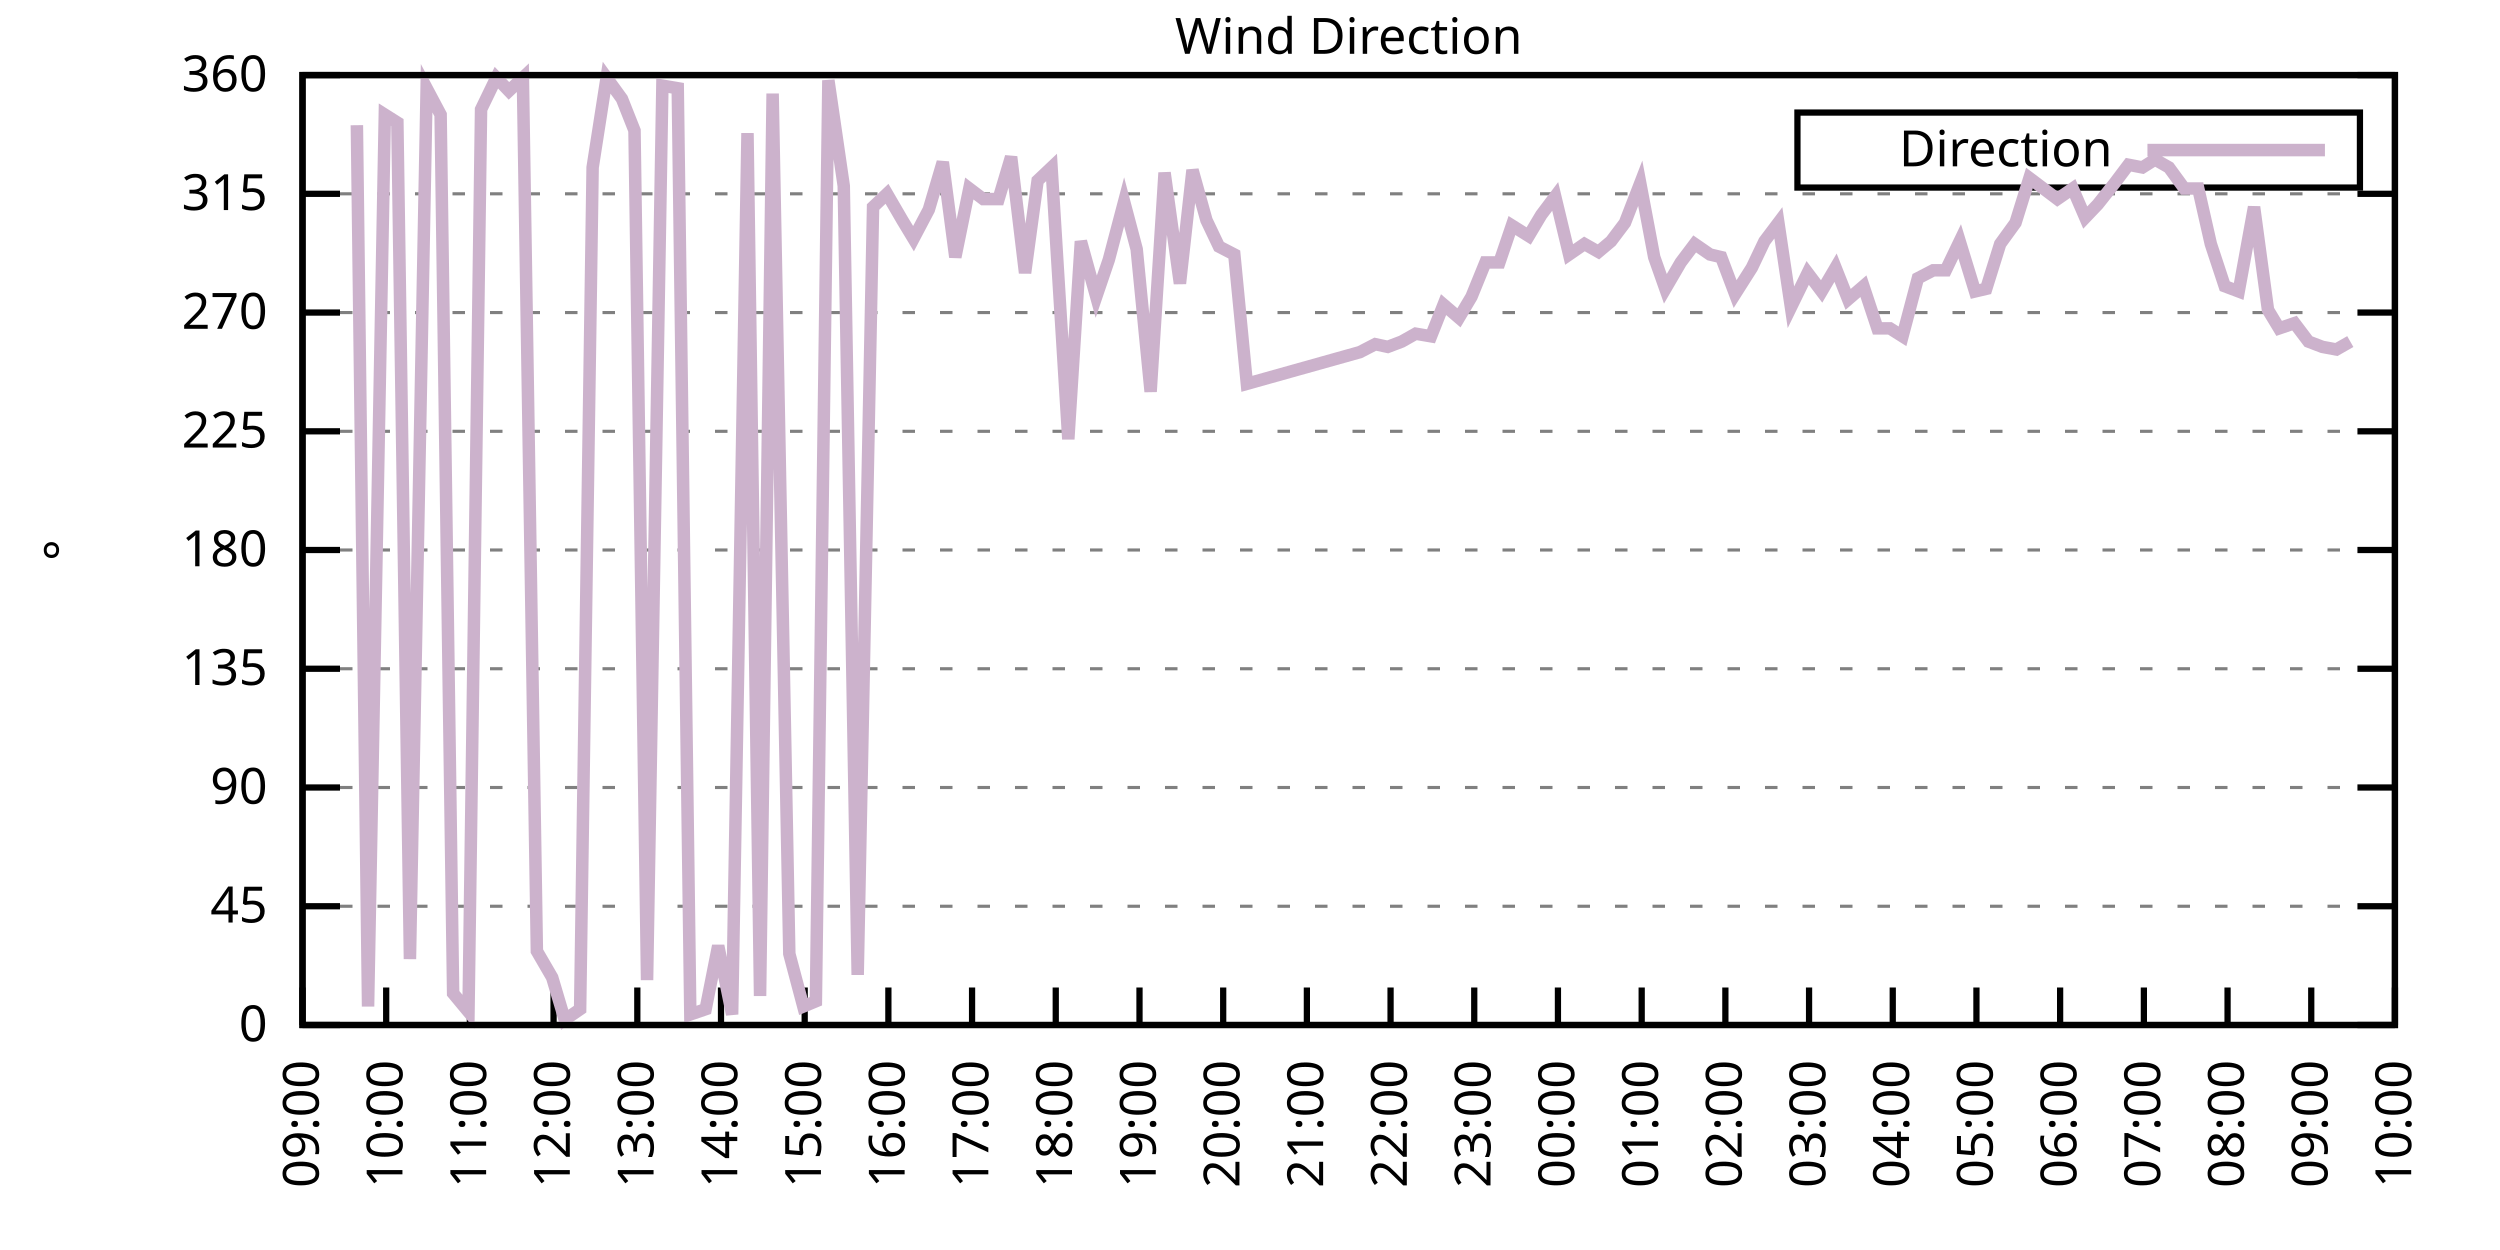
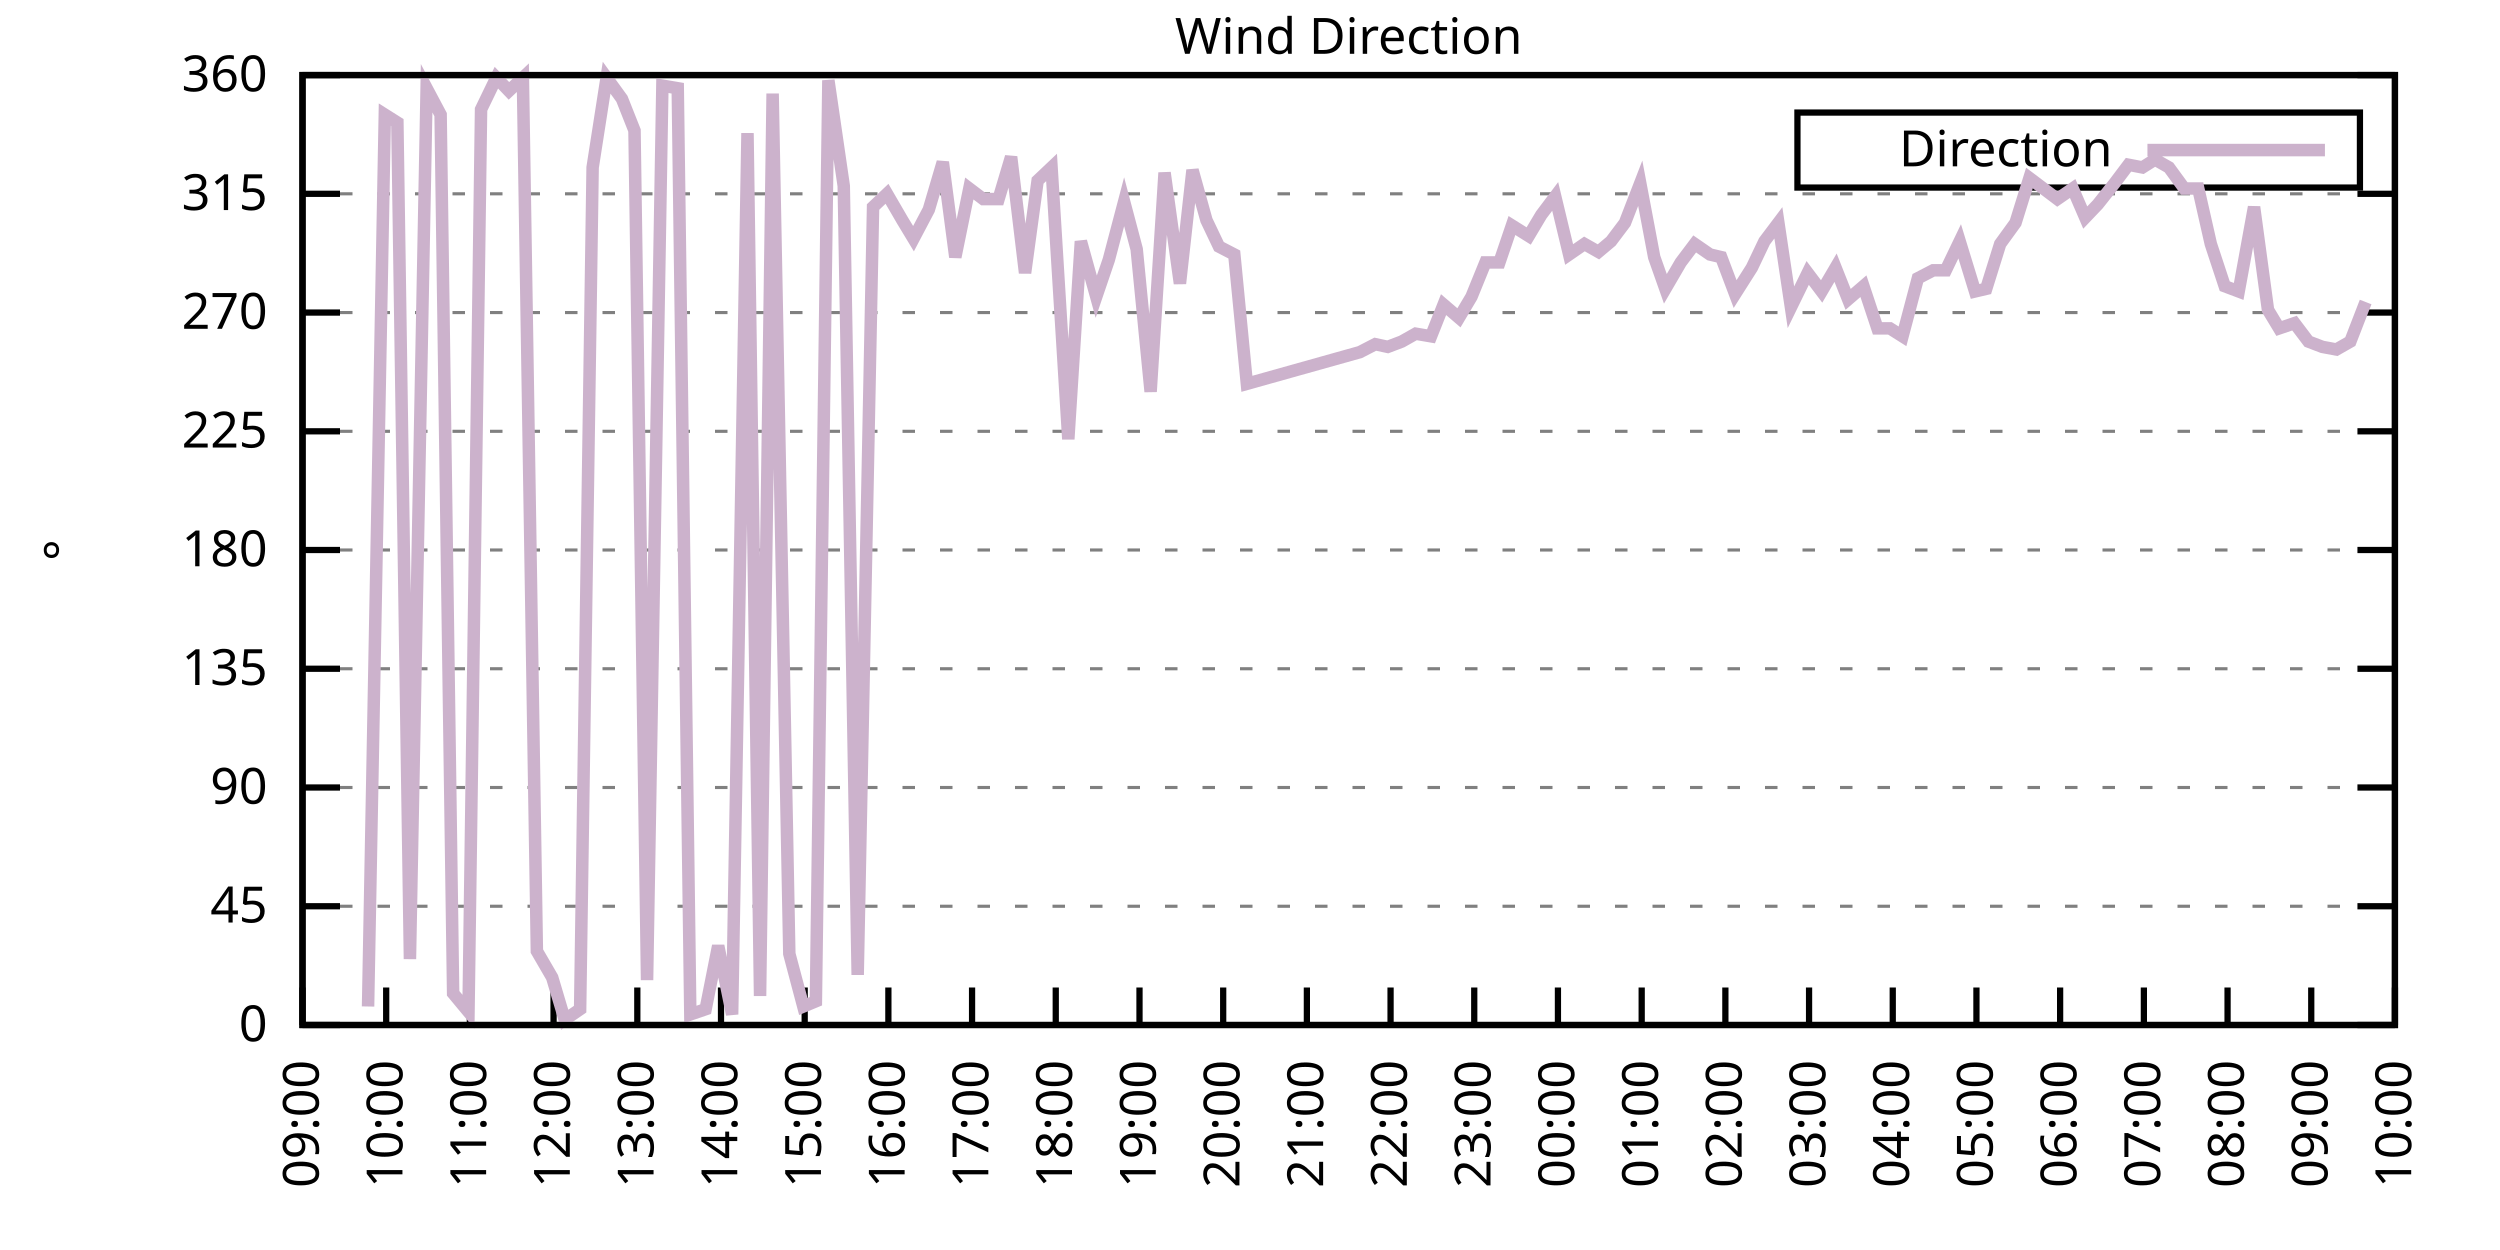
<svg xmlns="http://www.w3.org/2000/svg" xmlns:xlink="http://www.w3.org/1999/xlink" width="400" height="200" viewBox="0 0 400 200">
  <g id="gnuplot_canvas">
    <rect x="0" y="0" width="400" height="200" fill="none" />
    <defs>
      <circle id="gpDot" r="0.5" stroke-width="0.5" stroke="currentColor" />
      <path id="gpPt0" stroke-width="0.333" stroke="currentColor" d="M-1,0 h2 M0,-1 v2" />
      <path id="gpPt1" stroke-width="0.333" stroke="currentColor" d="M-1,-1 L1,1 M1,-1 L-1,1" />
      <path id="gpPt2" stroke-width="0.333" stroke="currentColor" d="M-1,0 L1,0 M0,-1 L0,1 M-1,-1 L1,1 M-1,1 L1,-1" />
      <rect id="gpPt3" stroke-width="0.333" stroke="currentColor" x="-1" y="-1" width="2" height="2" />
      <rect id="gpPt4" stroke-width="0.333" stroke="currentColor" fill="currentColor" x="-1" y="-1" width="2" height="2" />
      <circle id="gpPt5" stroke-width="0.333" stroke="currentColor" cx="0" cy="0" r="1" />
      <use xlink:href="#gpPt5" id="gpPt6" fill="currentColor" stroke="none" />
      <path id="gpPt7" stroke-width="0.333" stroke="currentColor" d="M0,-1.33 L-1.33,0.67 L1.33,0.67 z" />
      <use xlink:href="#gpPt7" id="gpPt8" fill="currentColor" stroke="none" />
      <use xlink:href="#gpPt7" id="gpPt9" stroke="currentColor" transform="rotate(180)" />
      <use xlink:href="#gpPt9" id="gpPt10" fill="currentColor" stroke="none" />
      <use xlink:href="#gpPt3" id="gpPt11" stroke="currentColor" transform="rotate(45)" />
      <use xlink:href="#gpPt11" id="gpPt12" fill="currentColor" stroke="none" />
      <path id="gpPt13" stroke-width="0.333" stroke="currentColor" d="M0,1.330 L1.265,0.411 L0.782,-1.067 L-0.782,-1.076 L-1.265,0.411 z" />
      <use xlink:href="#gpPt13" id="gpPt14" fill="currentColor" stroke="none" />
      <filter id="textbox" filterUnits="objectBoundingBox" x="0" y="0" height="1" width="1">
        <feFlood flood-color="white" flood-opacity="1" result="bgnd" />
        <feComposite in="SourceGraphic" in2="bgnd" operator="atop" />
      </filter>
      <filter id="greybox" filterUnits="objectBoundingBox" x="0" y="0" height="1" width="1">
        <feFlood flood-color="lightgrey" flood-opacity="1" result="grey" />
        <feComposite in="SourceGraphic" in2="grey" operator="atop" />
      </filter>
    </defs>
    <g fill="none" color="white" stroke="currentColor" stroke-width="1.00" stroke-linecap="butt" stroke-linejoin="miter">
</g>
    <g fill="none" color="black" stroke="currentColor" stroke-width="1.00" stroke-linecap="butt" stroke-linejoin="miter">
      <g stroke="none" shape-rendering="crispEdges">
        <polygon fill="rgb(255, 255, 255)" points="48.40,164.00 383.18,164.00 383.18,12.02 48.40,12.02 " />
      </g>
    </g>
    <g fill="none" color="black" stroke="currentColor" stroke-width="1.00" stroke-linecap="butt" stroke-linejoin="miter">
</g>
    <g fill="none" color="black" stroke="black" stroke-width="0.50" stroke-linecap="butt" stroke-linejoin="miter">
</g>
    <g fill="none" color="gray" stroke="currentColor" stroke-width="0.50" stroke-linecap="butt" stroke-linejoin="miter">
      <path stroke="gray" stroke-dasharray="2,4" class="gridline" d="M48.40,164.00 L383.19,164.00  " />
    </g>
    <g fill="none" color="gray" stroke="gray" stroke-width="1.00" stroke-linecap="butt" stroke-linejoin="miter">
</g>
    <g fill="none" color="black" stroke="currentColor" stroke-width="1.00" stroke-linecap="butt" stroke-linejoin="miter">
      <path stroke="black" d="M48.40,164.00 L54.40,164.00 M383.19,164.00 L377.19,164.00  " />
      <g transform="translate(42.80,166.60)" stroke="none" fill="black" font-family="Sans" font-size="8.00" text-anchor="end">
        <text>
          <tspan font-family="Sans"> 0</tspan>
        </text>
      </g>
    </g>
    <g fill="none" color="black" stroke="currentColor" stroke-width="1.00" stroke-linecap="butt" stroke-linejoin="miter">
</g>
    <g fill="none" color="black" stroke="black" stroke-width="0.50" stroke-linecap="butt" stroke-linejoin="miter">
</g>
    <g fill="none" color="gray" stroke="currentColor" stroke-width="0.50" stroke-linecap="butt" stroke-linejoin="miter">
      <path stroke="gray" stroke-dasharray="2,4" class="gridline" d="M48.40,145.00 L383.19,145.00  " />
    </g>
    <g fill="none" color="gray" stroke="gray" stroke-width="1.00" stroke-linecap="butt" stroke-linejoin="miter">
</g>
    <g fill="none" color="black" stroke="currentColor" stroke-width="1.00" stroke-linecap="butt" stroke-linejoin="miter">
      <path stroke="black" d="M48.40,145.00 L54.40,145.00 M383.19,145.00 L377.19,145.00  " />
      <g transform="translate(42.80,147.60)" stroke="none" fill="black" font-family="Sans" font-size="8.00" text-anchor="end">
        <text>
          <tspan font-family="Sans"> 45</tspan>
        </text>
      </g>
    </g>
    <g fill="none" color="black" stroke="currentColor" stroke-width="1.00" stroke-linecap="butt" stroke-linejoin="miter">
</g>
    <g fill="none" color="black" stroke="black" stroke-width="0.50" stroke-linecap="butt" stroke-linejoin="miter">
</g>
    <g fill="none" color="gray" stroke="currentColor" stroke-width="0.50" stroke-linecap="butt" stroke-linejoin="miter">
      <path stroke="gray" stroke-dasharray="2,4" class="gridline" d="M48.40,126.00 L383.19,126.00  " />
    </g>
    <g fill="none" color="gray" stroke="gray" stroke-width="1.00" stroke-linecap="butt" stroke-linejoin="miter">
</g>
    <g fill="none" color="black" stroke="currentColor" stroke-width="1.00" stroke-linecap="butt" stroke-linejoin="miter">
      <path stroke="black" d="M48.40,126.00 L54.40,126.00 M383.19,126.00 L377.19,126.00  " />
      <g transform="translate(42.80,128.60)" stroke="none" fill="black" font-family="Sans" font-size="8.00" text-anchor="end">
        <text>
          <tspan font-family="Sans"> 90</tspan>
        </text>
      </g>
    </g>
    <g fill="none" color="black" stroke="currentColor" stroke-width="1.00" stroke-linecap="butt" stroke-linejoin="miter">
</g>
    <g fill="none" color="black" stroke="black" stroke-width="0.50" stroke-linecap="butt" stroke-linejoin="miter">
</g>
    <g fill="none" color="gray" stroke="currentColor" stroke-width="0.50" stroke-linecap="butt" stroke-linejoin="miter">
      <path stroke="gray" stroke-dasharray="2,4" class="gridline" d="M48.40,107.00 L383.19,107.00  " />
    </g>
    <g fill="none" color="gray" stroke="gray" stroke-width="1.00" stroke-linecap="butt" stroke-linejoin="miter">
</g>
    <g fill="none" color="black" stroke="currentColor" stroke-width="1.00" stroke-linecap="butt" stroke-linejoin="miter">
      <path stroke="black" d="M48.40,107.00 L54.40,107.00 M383.19,107.00 L377.19,107.00  " />
      <g transform="translate(42.80,109.60)" stroke="none" fill="black" font-family="Sans" font-size="8.00" text-anchor="end">
        <text>
          <tspan font-family="Sans"> 135</tspan>
        </text>
      </g>
    </g>
    <g fill="none" color="black" stroke="currentColor" stroke-width="1.00" stroke-linecap="butt" stroke-linejoin="miter">
</g>
    <g fill="none" color="black" stroke="black" stroke-width="0.50" stroke-linecap="butt" stroke-linejoin="miter">
</g>
    <g fill="none" color="gray" stroke="currentColor" stroke-width="0.50" stroke-linecap="butt" stroke-linejoin="miter">
      <path stroke="gray" stroke-dasharray="2,4" class="gridline" d="M48.40,88.00 L383.19,88.00  " />
    </g>
    <g fill="none" color="gray" stroke="gray" stroke-width="1.00" stroke-linecap="butt" stroke-linejoin="miter">
</g>
    <g fill="none" color="black" stroke="currentColor" stroke-width="1.00" stroke-linecap="butt" stroke-linejoin="miter">
      <path stroke="black" d="M48.40,88.00 L54.40,88.00 M383.19,88.00 L377.19,88.00  " />
      <g transform="translate(42.80,90.60)" stroke="none" fill="black" font-family="Sans" font-size="8.00" text-anchor="end">
        <text>
          <tspan font-family="Sans"> 180</tspan>
        </text>
      </g>
    </g>
    <g fill="none" color="black" stroke="currentColor" stroke-width="1.00" stroke-linecap="butt" stroke-linejoin="miter">
</g>
    <g fill="none" color="black" stroke="black" stroke-width="0.50" stroke-linecap="butt" stroke-linejoin="miter">
</g>
    <g fill="none" color="gray" stroke="currentColor" stroke-width="0.50" stroke-linecap="butt" stroke-linejoin="miter">
      <path stroke="gray" stroke-dasharray="2,4" class="gridline" d="M48.40,69.01 L383.19,69.01  " />
    </g>
    <g fill="none" color="gray" stroke="gray" stroke-width="1.00" stroke-linecap="butt" stroke-linejoin="miter">
</g>
    <g fill="none" color="black" stroke="currentColor" stroke-width="1.00" stroke-linecap="butt" stroke-linejoin="miter">
      <path stroke="black" d="M48.40,69.01 L54.40,69.01 M383.19,69.01 L377.19,69.01  " />
      <g transform="translate(42.80,71.61)" stroke="none" fill="black" font-family="Sans" font-size="8.00" text-anchor="end">
        <text>
          <tspan font-family="Sans"> 225</tspan>
        </text>
      </g>
    </g>
    <g fill="none" color="black" stroke="currentColor" stroke-width="1.00" stroke-linecap="butt" stroke-linejoin="miter">
</g>
    <g fill="none" color="black" stroke="black" stroke-width="0.50" stroke-linecap="butt" stroke-linejoin="miter">
</g>
    <g fill="none" color="gray" stroke="currentColor" stroke-width="0.50" stroke-linecap="butt" stroke-linejoin="miter">
      <path stroke="gray" stroke-dasharray="2,4" class="gridline" d="M48.40,50.01 L383.19,50.01  " />
    </g>
    <g fill="none" color="gray" stroke="gray" stroke-width="1.00" stroke-linecap="butt" stroke-linejoin="miter">
</g>
    <g fill="none" color="black" stroke="currentColor" stroke-width="1.00" stroke-linecap="butt" stroke-linejoin="miter">
      <path stroke="black" d="M48.40,50.01 L54.40,50.01 M383.19,50.01 L377.19,50.01  " />
      <g transform="translate(42.80,52.61)" stroke="none" fill="black" font-family="Sans" font-size="8.00" text-anchor="end">
        <text>
          <tspan font-family="Sans"> 270</tspan>
        </text>
      </g>
    </g>
    <g fill="none" color="black" stroke="currentColor" stroke-width="1.00" stroke-linecap="butt" stroke-linejoin="miter">
</g>
    <g fill="none" color="black" stroke="black" stroke-width="0.50" stroke-linecap="butt" stroke-linejoin="miter">
</g>
    <g fill="none" color="gray" stroke="currentColor" stroke-width="0.50" stroke-linecap="butt" stroke-linejoin="miter">
      <path stroke="gray" stroke-dasharray="2,4" class="gridline" d="M48.40,31.01 L383.19,31.01  " />
    </g>
    <g fill="none" color="gray" stroke="gray" stroke-width="1.00" stroke-linecap="butt" stroke-linejoin="miter">
</g>
    <g fill="none" color="black" stroke="currentColor" stroke-width="1.00" stroke-linecap="butt" stroke-linejoin="miter">
      <path stroke="black" d="M48.40,31.01 L54.40,31.01 M383.19,31.01 L377.19,31.01  " />
      <g transform="translate(42.80,33.61)" stroke="none" fill="black" font-family="Sans" font-size="8.00" text-anchor="end">
        <text>
          <tspan font-family="Sans"> 315</tspan>
        </text>
      </g>
    </g>
    <g fill="none" color="black" stroke="currentColor" stroke-width="1.00" stroke-linecap="butt" stroke-linejoin="miter">
</g>
    <g fill="none" color="black" stroke="black" stroke-width="0.50" stroke-linecap="butt" stroke-linejoin="miter">
</g>
    <g fill="none" color="gray" stroke="currentColor" stroke-width="0.50" stroke-linecap="butt" stroke-linejoin="miter">
      <path stroke="gray" stroke-dasharray="2,4" class="gridline" d="M48.40,12.01 L383.19,12.01  " />
    </g>
    <g fill="none" color="gray" stroke="gray" stroke-width="1.00" stroke-linecap="butt" stroke-linejoin="miter">
</g>
    <g fill="none" color="black" stroke="currentColor" stroke-width="1.00" stroke-linecap="butt" stroke-linejoin="miter">
      <path stroke="black" d="M48.40,12.01 L54.40,12.01 M383.19,12.01 L377.19,12.01  " />
      <g transform="translate(42.80,14.61)" stroke="none" fill="black" font-family="Sans" font-size="8.00" text-anchor="end">
        <text>
          <tspan font-family="Sans"> 360</tspan>
        </text>
      </g>
    </g>
    <g fill="none" color="black" stroke="currentColor" stroke-width="1.00" stroke-linecap="butt" stroke-linejoin="miter">
      <path stroke="black" d="M48.40,164.00 L48.40,158.00  " />
      <g transform="translate(51.00,169.60) rotate(270.00)" stroke="none" fill="black" font-family="Sans" font-size="8.00" text-anchor="end">
        <text>
          <tspan font-family="Sans">09:00</tspan>
        </text>
      </g>
    </g>
    <g fill="none" color="black" stroke="currentColor" stroke-width="1.00" stroke-linecap="butt" stroke-linejoin="miter">
      <path stroke="black" d="M61.79,164.00 L61.79,158.00  " />
      <g transform="translate(64.39,169.60) rotate(270.00)" stroke="none" fill="black" font-family="Sans" font-size="8.00" text-anchor="end">
        <text>
          <tspan font-family="Sans">10:00</tspan>
        </text>
      </g>
    </g>
    <g fill="none" color="black" stroke="currentColor" stroke-width="1.00" stroke-linecap="butt" stroke-linejoin="miter">
      <path stroke="black" d="M75.18,164.00 L75.18,158.00  " />
      <g transform="translate(77.78,169.60) rotate(270.00)" stroke="none" fill="black" font-family="Sans" font-size="8.00" text-anchor="end">
        <text>
          <tspan font-family="Sans">11:00</tspan>
        </text>
      </g>
    </g>
    <g fill="none" color="black" stroke="currentColor" stroke-width="1.00" stroke-linecap="butt" stroke-linejoin="miter">
      <path stroke="black" d="M88.57,164.00 L88.57,158.00  " />
      <g transform="translate(91.17,169.60) rotate(270.00)" stroke="none" fill="black" font-family="Sans" font-size="8.00" text-anchor="end">
        <text>
          <tspan font-family="Sans">12:00</tspan>
        </text>
      </g>
    </g>
    <g fill="none" color="black" stroke="currentColor" stroke-width="1.00" stroke-linecap="butt" stroke-linejoin="miter">
      <path stroke="black" d="M101.97,164.00 L101.97,158.00  " />
      <g transform="translate(104.57,169.60) rotate(270.00)" stroke="none" fill="black" font-family="Sans" font-size="8.00" text-anchor="end">
        <text>
          <tspan font-family="Sans">13:00</tspan>
        </text>
      </g>
    </g>
    <g fill="none" color="black" stroke="currentColor" stroke-width="1.00" stroke-linecap="butt" stroke-linejoin="miter">
      <path stroke="black" d="M115.36,164.00 L115.36,158.00  " />
      <g transform="translate(117.96,169.60) rotate(270.00)" stroke="none" fill="black" font-family="Sans" font-size="8.00" text-anchor="end">
        <text>
          <tspan font-family="Sans">14:00</tspan>
        </text>
      </g>
    </g>
    <g fill="none" color="black" stroke="currentColor" stroke-width="1.00" stroke-linecap="butt" stroke-linejoin="miter">
      <path stroke="black" d="M128.75,164.00 L128.75,158.00  " />
      <g transform="translate(131.35,169.60) rotate(270.00)" stroke="none" fill="black" font-family="Sans" font-size="8.00" text-anchor="end">
        <text>
          <tspan font-family="Sans">15:00</tspan>
        </text>
      </g>
    </g>
    <g fill="none" color="black" stroke="currentColor" stroke-width="1.00" stroke-linecap="butt" stroke-linejoin="miter">
      <path stroke="black" d="M142.14,164.00 L142.14,158.00  " />
      <g transform="translate(144.74,169.60) rotate(270.00)" stroke="none" fill="black" font-family="Sans" font-size="8.00" text-anchor="end">
        <text>
          <tspan font-family="Sans">16:00</tspan>
        </text>
      </g>
    </g>
    <g fill="none" color="black" stroke="currentColor" stroke-width="1.00" stroke-linecap="butt" stroke-linejoin="miter">
      <path stroke="black" d="M155.53,164.00 L155.53,158.00  " />
      <g transform="translate(158.13,169.60) rotate(270.00)" stroke="none" fill="black" font-family="Sans" font-size="8.00" text-anchor="end">
        <text>
          <tspan font-family="Sans">17:00</tspan>
        </text>
      </g>
    </g>
    <g fill="none" color="black" stroke="currentColor" stroke-width="1.00" stroke-linecap="butt" stroke-linejoin="miter">
      <path stroke="black" d="M168.92,164.00 L168.92,158.00  " />
      <g transform="translate(171.52,169.60) rotate(270.00)" stroke="none" fill="black" font-family="Sans" font-size="8.00" text-anchor="end">
        <text>
          <tspan font-family="Sans">18:00</tspan>
        </text>
      </g>
    </g>
    <g fill="none" color="black" stroke="currentColor" stroke-width="1.00" stroke-linecap="butt" stroke-linejoin="miter">
      <path stroke="black" d="M182.32,164.00 L182.32,158.00  " />
      <g transform="translate(184.92,169.60) rotate(270.00)" stroke="none" fill="black" font-family="Sans" font-size="8.00" text-anchor="end">
        <text>
          <tspan font-family="Sans">19:00</tspan>
        </text>
      </g>
    </g>
    <g fill="none" color="black" stroke="currentColor" stroke-width="1.00" stroke-linecap="butt" stroke-linejoin="miter">
      <path stroke="black" d="M195.71,164.00 L195.71,158.00  " />
      <g transform="translate(198.31,169.60) rotate(270.00)" stroke="none" fill="black" font-family="Sans" font-size="8.00" text-anchor="end">
        <text>
          <tspan font-family="Sans">20:00</tspan>
        </text>
      </g>
    </g>
    <g fill="none" color="black" stroke="currentColor" stroke-width="1.00" stroke-linecap="butt" stroke-linejoin="miter">
      <path stroke="black" d="M209.10,164.00 L209.10,158.00  " />
      <g transform="translate(211.70,169.60) rotate(270.00)" stroke="none" fill="black" font-family="Sans" font-size="8.00" text-anchor="end">
        <text>
          <tspan font-family="Sans">21:00</tspan>
        </text>
      </g>
    </g>
    <g fill="none" color="black" stroke="currentColor" stroke-width="1.00" stroke-linecap="butt" stroke-linejoin="miter">
      <path stroke="black" d="M222.49,164.00 L222.49,158.00  " />
      <g transform="translate(225.09,169.60) rotate(270.00)" stroke="none" fill="black" font-family="Sans" font-size="8.00" text-anchor="end">
        <text>
          <tspan font-family="Sans">22:00</tspan>
        </text>
      </g>
    </g>
    <g fill="none" color="black" stroke="currentColor" stroke-width="1.00" stroke-linecap="butt" stroke-linejoin="miter">
      <path stroke="black" d="M235.88,164.00 L235.88,158.00  " />
      <g transform="translate(238.48,169.60) rotate(270.00)" stroke="none" fill="black" font-family="Sans" font-size="8.00" text-anchor="end">
        <text>
          <tspan font-family="Sans">23:00</tspan>
        </text>
      </g>
    </g>
    <g fill="none" color="black" stroke="currentColor" stroke-width="1.00" stroke-linecap="butt" stroke-linejoin="miter">
      <path stroke="black" d="M249.27,164.00 L249.27,158.00  " />
      <g transform="translate(251.87,169.60) rotate(270.00)" stroke="none" fill="black" font-family="Sans" font-size="8.00" text-anchor="end">
        <text>
          <tspan font-family="Sans">00:00</tspan>
        </text>
      </g>
    </g>
    <g fill="none" color="black" stroke="currentColor" stroke-width="1.00" stroke-linecap="butt" stroke-linejoin="miter">
      <path stroke="black" d="M262.67,164.00 L262.67,158.00  " />
      <g transform="translate(265.27,169.60) rotate(270.00)" stroke="none" fill="black" font-family="Sans" font-size="8.00" text-anchor="end">
        <text>
          <tspan font-family="Sans">01:00</tspan>
        </text>
      </g>
    </g>
    <g fill="none" color="black" stroke="currentColor" stroke-width="1.00" stroke-linecap="butt" stroke-linejoin="miter">
      <path stroke="black" d="M276.06,164.00 L276.06,158.00  " />
      <g transform="translate(278.66,169.60) rotate(270.00)" stroke="none" fill="black" font-family="Sans" font-size="8.00" text-anchor="end">
        <text>
          <tspan font-family="Sans">02:00</tspan>
        </text>
      </g>
    </g>
    <g fill="none" color="black" stroke="currentColor" stroke-width="1.00" stroke-linecap="butt" stroke-linejoin="miter">
      <path stroke="black" d="M289.45,164.00 L289.45,158.00  " />
      <g transform="translate(292.05,169.60) rotate(270.00)" stroke="none" fill="black" font-family="Sans" font-size="8.00" text-anchor="end">
        <text>
          <tspan font-family="Sans">03:00</tspan>
        </text>
      </g>
    </g>
    <g fill="none" color="black" stroke="currentColor" stroke-width="1.00" stroke-linecap="butt" stroke-linejoin="miter">
      <path stroke="black" d="M302.84,164.00 L302.84,158.00  " />
      <g transform="translate(305.44,169.60) rotate(270.00)" stroke="none" fill="black" font-family="Sans" font-size="8.00" text-anchor="end">
        <text>
          <tspan font-family="Sans">04:00</tspan>
        </text>
      </g>
    </g>
    <g fill="none" color="black" stroke="currentColor" stroke-width="1.00" stroke-linecap="butt" stroke-linejoin="miter">
      <path stroke="black" d="M316.23,164.00 L316.23,158.00  " />
      <g transform="translate(318.83,169.60) rotate(270.00)" stroke="none" fill="black" font-family="Sans" font-size="8.00" text-anchor="end">
        <text>
          <tspan font-family="Sans">05:00</tspan>
        </text>
      </g>
    </g>
    <g fill="none" color="black" stroke="currentColor" stroke-width="1.00" stroke-linecap="butt" stroke-linejoin="miter">
      <path stroke="black" d="M329.62,164.00 L329.62,158.00  " />
      <g transform="translate(332.22,169.60) rotate(270.00)" stroke="none" fill="black" font-family="Sans" font-size="8.00" text-anchor="end">
        <text>
          <tspan font-family="Sans">06:00</tspan>
        </text>
      </g>
    </g>
    <g fill="none" color="black" stroke="currentColor" stroke-width="1.00" stroke-linecap="butt" stroke-linejoin="miter">
      <path stroke="black" d="M343.02,164.00 L343.02,158.00  " />
      <g transform="translate(345.62,169.60) rotate(270.00)" stroke="none" fill="black" font-family="Sans" font-size="8.00" text-anchor="end">
        <text>
          <tspan font-family="Sans">07:00</tspan>
        </text>
      </g>
    </g>
    <g fill="none" color="black" stroke="currentColor" stroke-width="1.00" stroke-linecap="butt" stroke-linejoin="miter">
      <path stroke="black" d="M356.41,164.00 L356.41,158.00  " />
      <g transform="translate(359.01,169.60) rotate(270.00)" stroke="none" fill="black" font-family="Sans" font-size="8.00" text-anchor="end">
        <text>
          <tspan font-family="Sans">08:00</tspan>
        </text>
      </g>
    </g>
    <g fill="none" color="black" stroke="currentColor" stroke-width="1.00" stroke-linecap="butt" stroke-linejoin="miter">
      <path stroke="black" d="M369.80,164.00 L369.80,158.00  " />
      <g transform="translate(372.40,169.60) rotate(270.00)" stroke="none" fill="black" font-family="Sans" font-size="8.00" text-anchor="end">
        <text>
          <tspan font-family="Sans">09:00</tspan>
        </text>
      </g>
    </g>
    <g fill="none" color="black" stroke="currentColor" stroke-width="1.00" stroke-linecap="butt" stroke-linejoin="miter">
      <path stroke="black" d="M383.19,164.00 L383.19,158.00  " />
      <g transform="translate(385.79,169.60) rotate(270.00)" stroke="none" fill="black" font-family="Sans" font-size="8.00" text-anchor="end">
        <text>
          <tspan font-family="Sans">10:00</tspan>
        </text>
      </g>
    </g>
    <g fill="none" color="black" stroke="currentColor" stroke-width="1.00" stroke-linecap="butt" stroke-linejoin="miter">
</g>
    <g fill="none" color="black" stroke="currentColor" stroke-width="1.00" stroke-linecap="butt" stroke-linejoin="miter">
      <path stroke="black" d="M48.40,12.01 L48.40,164.00 L383.19,164.00 L383.19,12.01 L48.40,12.01 Z  " />
    </g>
    <g fill="none" color="black" stroke="currentColor" stroke-width="1.00" stroke-linecap="butt" stroke-linejoin="miter">
</g>
    <g fill="none" color="black" stroke="currentColor" stroke-width="1.00" stroke-linecap="butt" stroke-linejoin="miter">
      <path stroke="black" d="M287.59,30.01 L287.59,18.01 L377.59,18.01 L377.59,30.01 L287.59,30.01 Z  " />
    </g>
    <g id="Wind_direction_plot_1">
      <g fill="none" color="white" stroke="black" stroke-width="2.00" stroke-linecap="butt" stroke-linejoin="miter">
</g>
      <g fill="none" color="black" stroke="currentColor" stroke-width="2.00" stroke-linecap="butt" stroke-linejoin="miter">
        <g transform="translate(337.99,26.61)" stroke="none" fill="black" font-family="Sans" font-size="8.00" text-anchor="end">
          <text>
            <tspan font-family="Sans">Direction</tspan>
          </text>
        </g>
      </g>
      <g fill="none" color="black" stroke="currentColor" stroke-width="2.00" stroke-linecap="butt" stroke-linejoin="miter">
-         <path stroke="rgb(204, 178, 204)" d="M343.59,24.01 L371.99,24.01 M57.10,20.03 L58.89,161.04 L61.57,18.34 L63.58,19.61 L65.59,153.45 L68.26,14.12   L70.50,18.34 L72.50,158.93 L74.96,161.89 L76.97,17.50 L79.42,12.43 L81.43,14.54 L83.66,12.43 L85.90,152.18   L88.35,156.40 L90.36,163.16 L92.82,161.47 L94.82,26.79 L97.06,12.43 L99.51,15.81 L101.52,20.88 L103.53,156.82   L105.98,13.70 L108.44,14.12 L110.45,162.31 L112.90,161.47 L114.91,151.33 L117.14,162.31 L119.60,21.30 L121.61,159.36   L123.62,14.97 L126.29,152.60 L128.53,161.04 L130.54,160.20 L132.54,12.85 L135.00,29.74 L137.23,155.98 L139.69,33.12   L141.92,31.01 L144.37,35.23 L146.16,38.19 L148.61,33.54 L150.85,25.94 L152.85,41.14 L155.09,30.16 L157.32,31.85   L159.77,31.85 L161.78,25.10 L164.01,43.67 L166.02,28.90 L168.25,26.79 L170.93,70.27 L172.94,38.61 L175.40,47.47   L177.41,41.56 L179.86,32.28 L181.87,39.87 L184.10,62.67 L186.33,27.63 L188.79,45.36 L190.80,27.21 L193.03,35.23   L195.04,39.45 L197.49,40.72 L199.50,61.41 L217.58,56.34 L220.04,55.07 L222.04,55.50 L224.28,54.65 L226.51,53.39   L228.96,53.81 L230.97,48.74 L233.43,50.85 L235.44,47.47 L237.67,41.99 L239.90,41.99 L241.91,36.08 L244.59,37.76   L246.60,34.39 L248.83,31.43 L251.06,40.72 L253.51,39.03 L255.75,40.30 L257.76,38.61 L259.99,35.65 L262.44,29.32   L264.67,41.14 L266.46,46.21 L268.92,41.99 L271.15,39.03 L273.60,40.72 L275.39,41.14 L277.62,47.05 L280.30,42.83   L282.31,38.61 L284.54,35.65 L286.55,49.16 L289.23,43.67 L291.46,46.63 L293.69,42.83 L295.70,47.90 L298.15,45.79   L300.39,52.54 L302.39,52.54 L304.40,53.81 L306.86,44.52 L309.31,43.25 L311.32,43.25 L313.55,38.61 L316.01,46.63   L317.79,46.21 L320.03,39.03 L322.48,35.65 L324.71,28.48 L329.18,31.85 L331.63,30.16 L333.64,34.81 L335.65,32.70   L338.33,29.32 L340.56,26.36 L342.79,26.79 L344.80,25.52 L347.03,26.79 L349.49,30.16 L351.72,30.16 L353.73,39.03   L355.96,45.79 L358.19,46.63 L360.65,33.12 L362.88,49.59 L364.66,52.54 L367.12,51.70 L369.35,54.65 L371.58,55.50   L373.82,55.92 L376.05,54.65  " />
+         <path stroke="rgb(204, 178, 204)" d="M343.59,24.01 L371.99,24.01 M58.89,161.04 L61.57,18.34 L63.58,19.61 L65.59,153.45 L68.26,14.12 L70.50,18.34   L72.50,158.93 L74.96,161.89 L76.97,17.50 L79.42,12.43 L81.43,14.54 L83.66,12.43 L85.90,152.18 L88.35,156.40   L90.36,163.16 L92.82,161.47 L94.82,26.79 L97.06,12.43 L99.51,15.81 L101.52,20.88 L103.53,156.82 L105.98,13.70   L108.44,14.12 L110.45,162.31 L112.90,161.47 L114.91,151.33 L117.14,162.31 L119.60,21.30 L121.61,159.36 L123.62,14.97   L126.29,152.60 L128.53,161.04 L130.54,160.20 L132.54,12.85 L135.00,29.74 L137.23,155.98 L139.69,33.12 L141.92,31.01   L144.37,35.23 L146.16,38.19 L148.61,33.54 L150.85,25.94 L152.85,41.14 L155.09,30.16 L157.32,31.85 L159.77,31.85   L161.78,25.10 L164.01,43.67 L166.02,28.90 L168.25,26.79 L170.93,70.27 L172.94,38.61 L175.40,47.47 L177.41,41.56   L179.86,32.28 L181.87,39.87 L184.10,62.67 L186.33,27.63 L188.79,45.36 L190.80,27.21 L193.03,35.23 L195.04,39.45   L197.49,40.72 L199.50,61.41 L217.58,56.34 L220.04,55.07 L222.04,55.50 L224.28,54.65 L226.51,53.39 L228.96,53.81   L230.97,48.74 L233.43,50.85 L235.44,47.47 L237.67,41.99 L239.90,41.99 L241.91,36.08 L244.59,37.76 L246.60,34.39   L248.83,31.43 L251.06,40.72 L253.51,39.03 L255.75,40.30 L257.76,38.61 L259.99,35.65 L262.44,29.32 L264.67,41.14   L266.46,46.21 L268.92,41.99 L271.15,39.03 L273.60,40.72 L275.39,41.14 L277.62,47.05 L280.30,42.83 L282.31,38.61   L284.54,35.65 L286.55,49.16 L289.23,43.67 L291.46,46.63 L293.69,42.83 L295.70,47.90 L298.15,45.79 L300.39,52.54   L302.39,52.54 L304.40,53.81 L306.86,44.52 L309.31,43.25 L311.32,43.25 L313.55,38.61 L316.01,46.63 L317.79,46.21   L320.03,39.03 L322.48,35.65 L324.71,28.48 L329.18,31.85 L331.63,30.16 L333.64,34.81 L335.65,32.70 L338.33,29.32   L340.56,26.36 L342.79,26.79 L344.80,25.52 L347.03,26.79 L349.49,30.16 L351.72,30.16 L353.73,39.03 L355.96,45.79   L358.19,46.63 L360.65,33.12 L362.88,49.59 L364.66,52.54 L367.12,51.70 L369.35,54.65 L371.58,55.50 L373.82,55.92   L376.05,54.65 L378.50,48.32  " />
      </g>
    </g>
    <g fill="none" color="black" stroke="currentColor" stroke-width="2.00" stroke-linecap="butt" stroke-linejoin="miter">
</g>
    <g fill="none" color="black" stroke="black" stroke-width="1.00" stroke-linecap="butt" stroke-linejoin="miter">
</g>
    <g fill="none" color="black" stroke="currentColor" stroke-width="1.00" stroke-linecap="butt" stroke-linejoin="miter">
      <path stroke="black" d="M48.40,12.01 L48.40,164.00 L383.19,164.00 L383.19,12.01 L48.40,12.01 Z  " />
      <g transform="translate(12.80,88.01) rotate(270.00)" stroke="none" fill="black" font-family="Sans" font-size="8.00" text-anchor="middle">
        <text>
          <tspan font-family="Sans">°</tspan>
        </text>
      </g>
    </g>
    <g fill="none" color="black" stroke="currentColor" stroke-width="1.00" stroke-linecap="butt" stroke-linejoin="miter">
</g>
    <g fill="none" color="black" stroke="currentColor" stroke-width="1.00" stroke-linecap="butt" stroke-linejoin="miter">
      <g transform="translate(215.79,8.61)" stroke="none" fill="black" font-family="Sans" font-size="8.00" text-anchor="middle">
        <text>
          <tspan font-family="Sans">Wind Direction</tspan>
        </text>
      </g>
    </g>
    <g fill="none" color="black" stroke="currentColor" stroke-width="1.00" stroke-linecap="butt" stroke-linejoin="miter">
</g>
  </g>
</svg>
